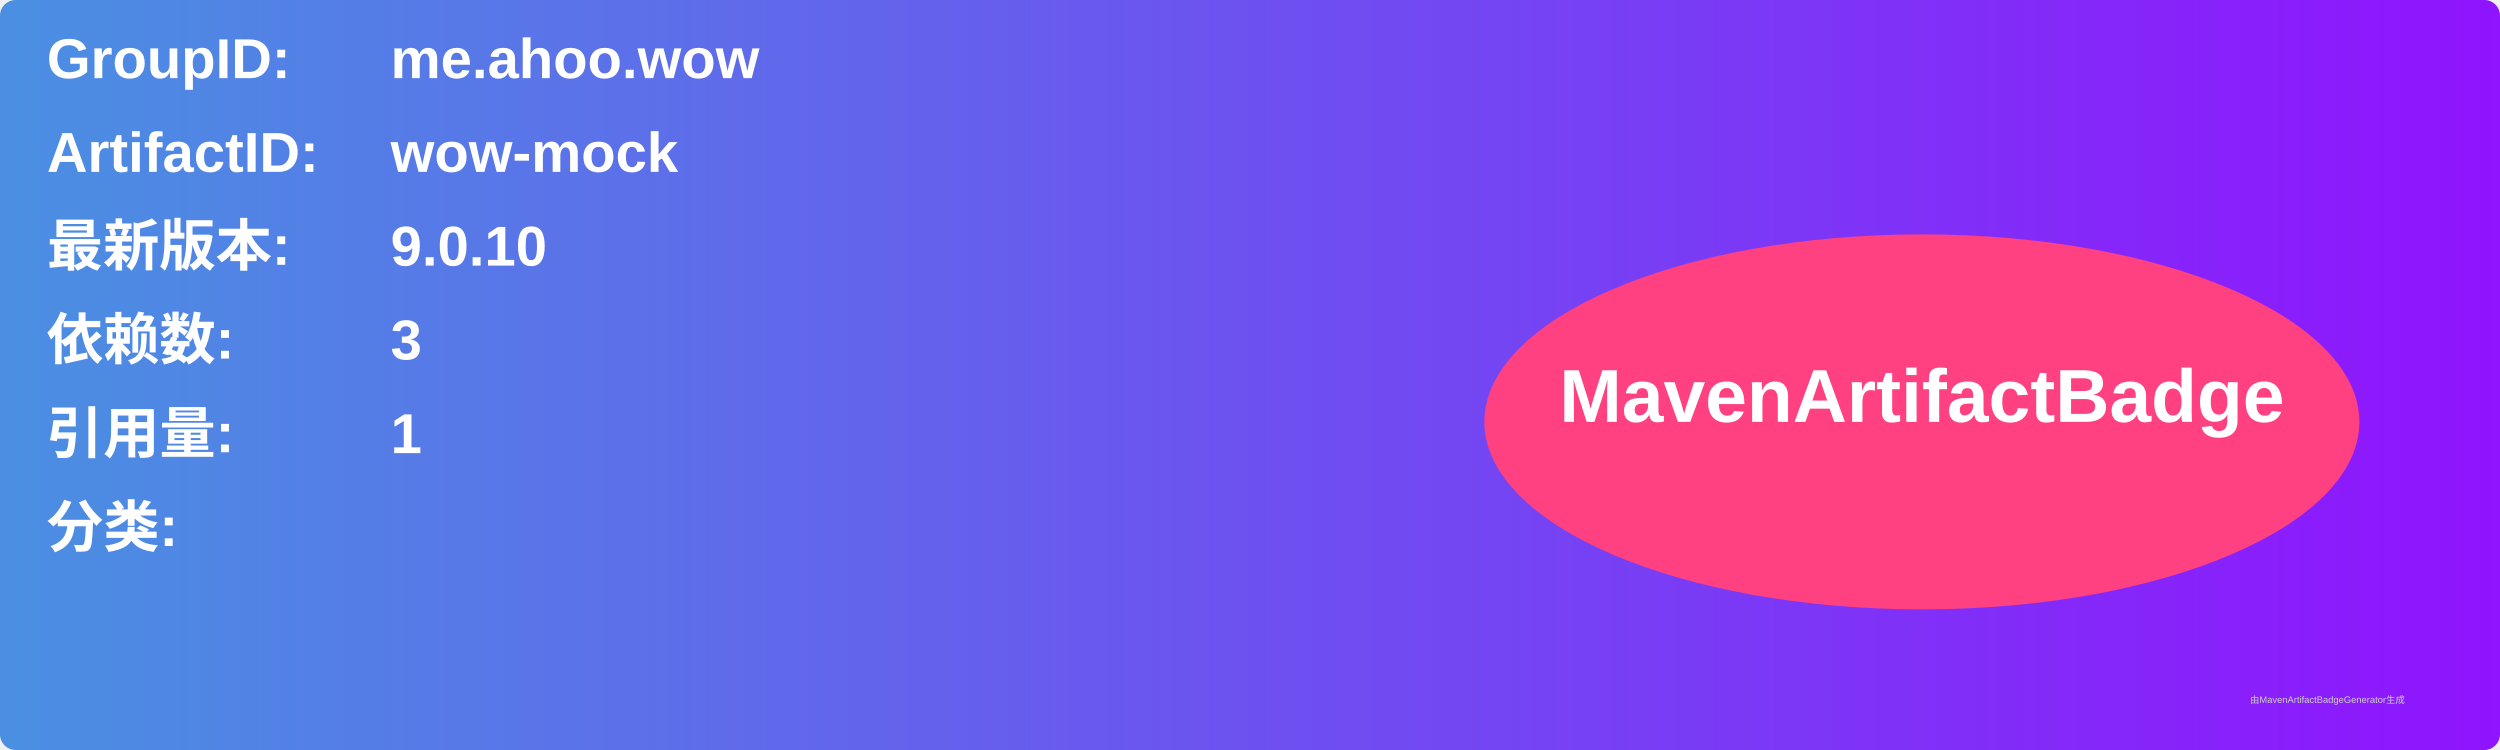
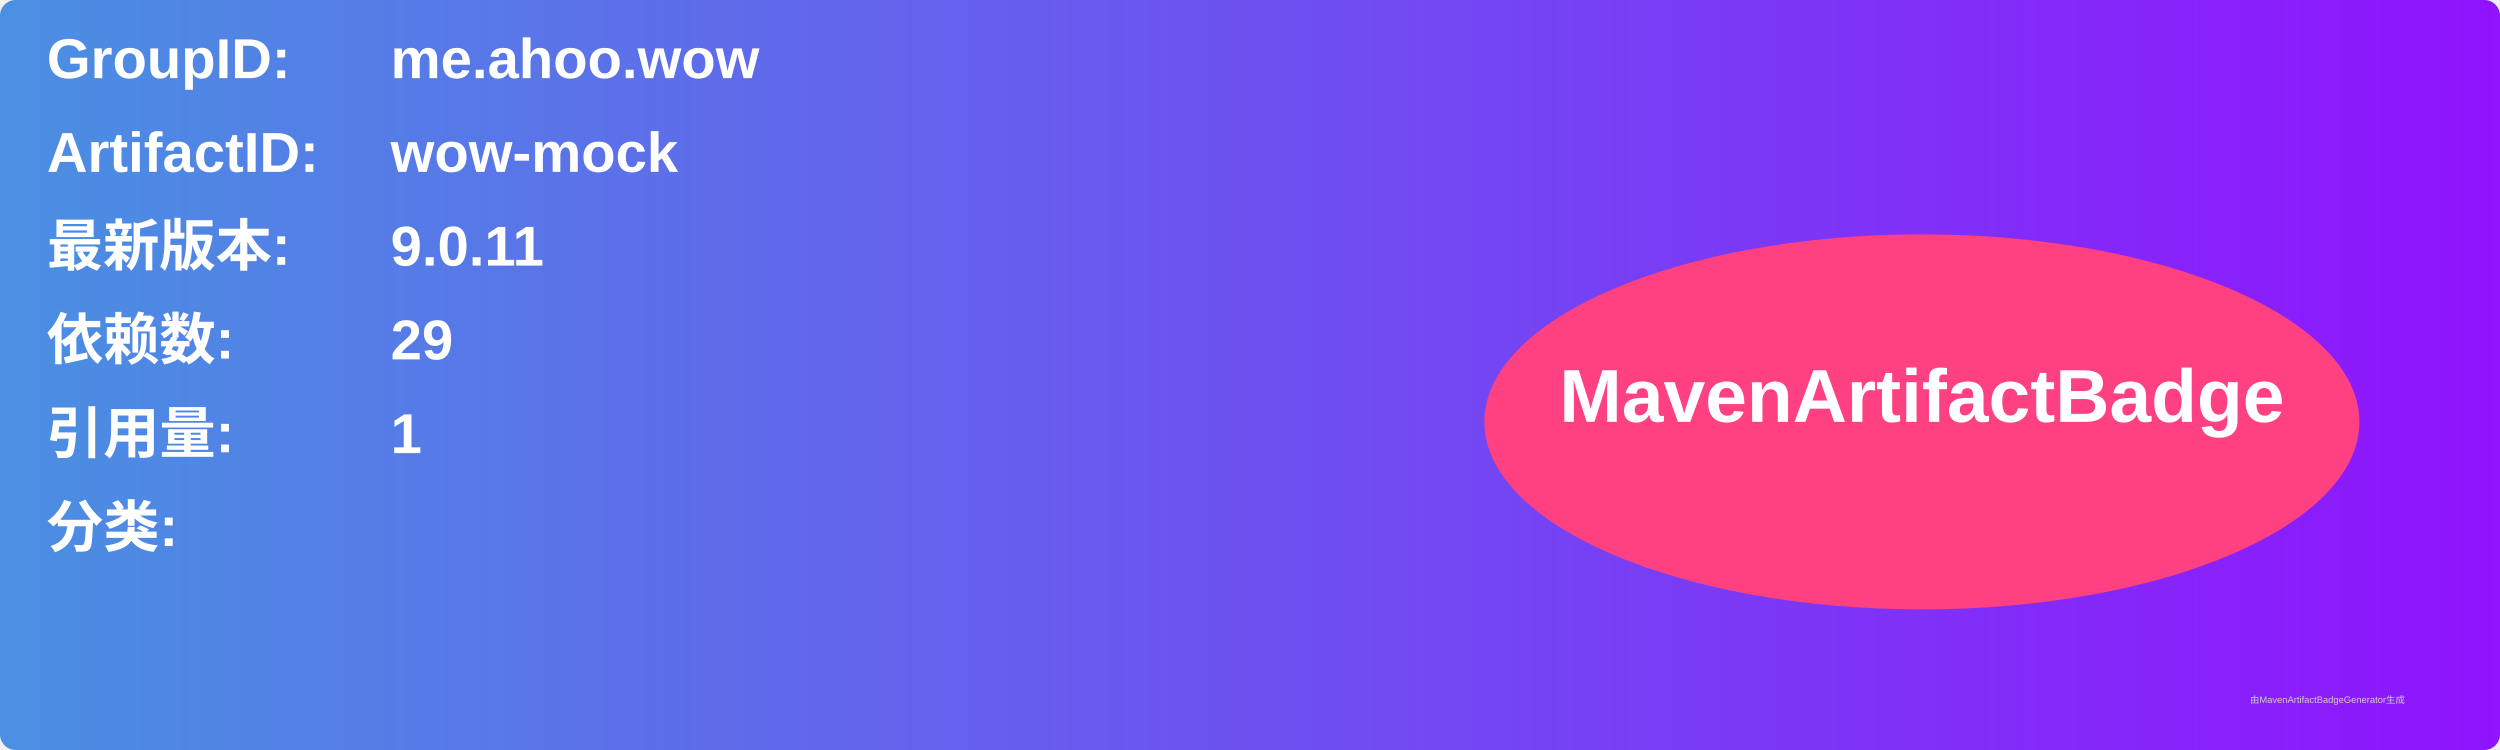
<svg xmlns="http://www.w3.org/2000/svg" width="800" height="240" viewBox="0 0 800 240">
  <linearGradient id="grad" x1="0%" y1="0%" x2="100%" y2="0%">
    <stop offset="0%" stop-color="#4a90e2" />
    <stop offset="100%" stop-color="#9013fe" />
  </linearGradient>
  <rect width="100%" height="100%" rx="5" ry="5" fill="url(#grad)" />
  <g transform="translate(15, 15)">
    <text x="0" y="10" font-family="Arial" font-size="18" fill="white" font-weight="bold" width="260">GroupID:</text>
    <text x="110" y="10" font-family="Arial" font-size="18" fill="white" font-weight="bold" width="460">me.ahoo.wow</text>
    <text x="0" y="40" font-family="Arial" font-size="18" fill="white" font-weight="bold" width="260">ArtifactID:</text>
    <text x="110" y="40" font-family="Arial" font-size="18" fill="white" font-weight="bold" width="460">wow-mock</text>
    <text x="0" y="70" font-family="Arial" font-size="18" fill="white" font-weight="bold">最新版本:</text>
    <text x="110" y="70" font-family="Arial" font-size="18" fill="white" font-weight="bold">
-       <tspan font-weight="bold">9.0.10</tspan>
+       <tspan font-weight="bold">9.0.11</tspan>
    </text>
    <text x="0" y="100" font-family="Arial" font-size="18" fill="white" font-weight="bold">依赖数: </text>
    <text x="110" y="100" font-family="Arial" font-size="18" fill="white">
-       <tspan font-weight="bold">3</tspan>
+       <tspan font-weight="bold">29</tspan>
    </text>
    <text x="0" y="130" font-family="Arial" font-size="18" fill="white" font-weight="bold">引用量: </text>
    <text x="110" y="130" font-family="Arial" font-size="18" fill="white">
      <tspan font-weight="bold">1</tspan>
    </text>
    <text x="0" y="160" font-family="Arial" font-size="18" fill="white" font-weight="bold">分类:</text>
    <text x="10" y="190" font-family="Arial" font-size="10" fill="white">
      <tspan font-weight="bold" />
    </text>
    <ellipse cx="600" cy="120" rx="140" ry="60" fill="#ff4081" />
    <text x="600" y="120" text-anchor="middle" font-family="Arial" font-size="24" fill="white" font-weight="bold">MavenArtifactBadge</text>
  </g>
  <text x="720" y="225" font-family="Arial" font-size="3" fill="#d0d0d0">由MavenArtifactBadgeGenerator生成</text>
</svg>
